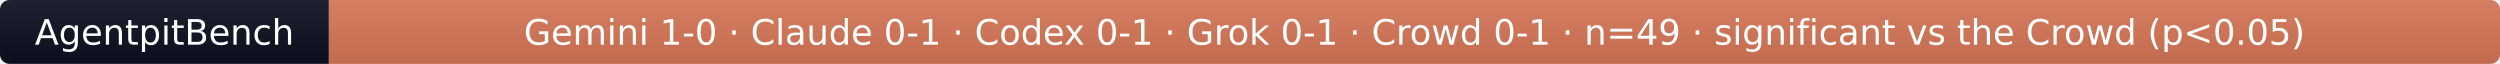
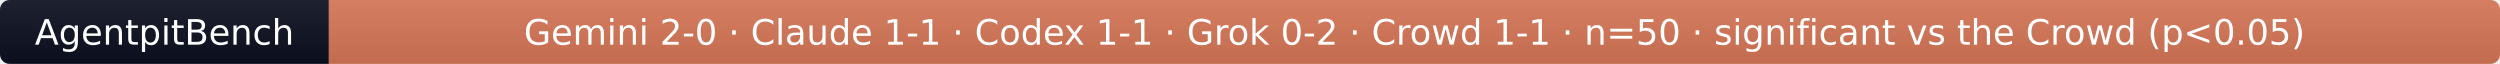
- <svg xmlns="http://www.w3.org/2000/svg" width="783" height="20" role="img" aria-label="AgentpitBench: Gemini 1-0 · Claude 0-1 · Codex 0-1 · Grok 0-1 · Crowd 0-1 · n=49 · significant vs the Crowd (p&lt;0.05)">
+ <svg xmlns="http://www.w3.org/2000/svg" width="783" height="20" role="img" aria-label="AgentpitBench: Gemini 2-0 · Claude 1-1 · Codex 1-1 · Grok 0-2 · Crowd 1-1 · n=50 · significant vs the Crowd (p&lt;0.05)">
  <linearGradient id="s" x2="0" y2="100%">
    <stop offset="0" stop-color="#bbb" stop-opacity=".1" />
    <stop offset="1" stop-opacity=".1" />
  </linearGradient>
  <clipPath id="r">
    <rect width="783" height="20" rx="3" fill="#fff" />
  </clipPath>
  <g clip-path="url(#r)">
    <rect width="103" height="20" fill="#0b1020" />
    <rect x="103" width="680" height="20" fill="#D97757" />
    <rect width="783" height="20" fill="url(#s)" />
  </g>
  <g fill="#fff" text-anchor="middle" font-family="Verdana,Geneva,DejaVu Sans,sans-serif" font-size="11">
    <text x="51.5" y="14">AgentpitBench</text>
-     <text x="443.0" y="14">Gemini 1-0 · Claude 0-1 · Codex 0-1 · Grok 0-1 · Crowd 0-1 · n=49 · significant vs the Crowd (p&lt;0.05)</text>
+     <text x="443.0" y="14">Gemini 2-0 · Claude 1-1 · Codex 1-1 · Grok 0-2 · Crowd 1-1 · n=50 · significant vs the Crowd (p&lt;0.05)</text>
  </g>
</svg>
